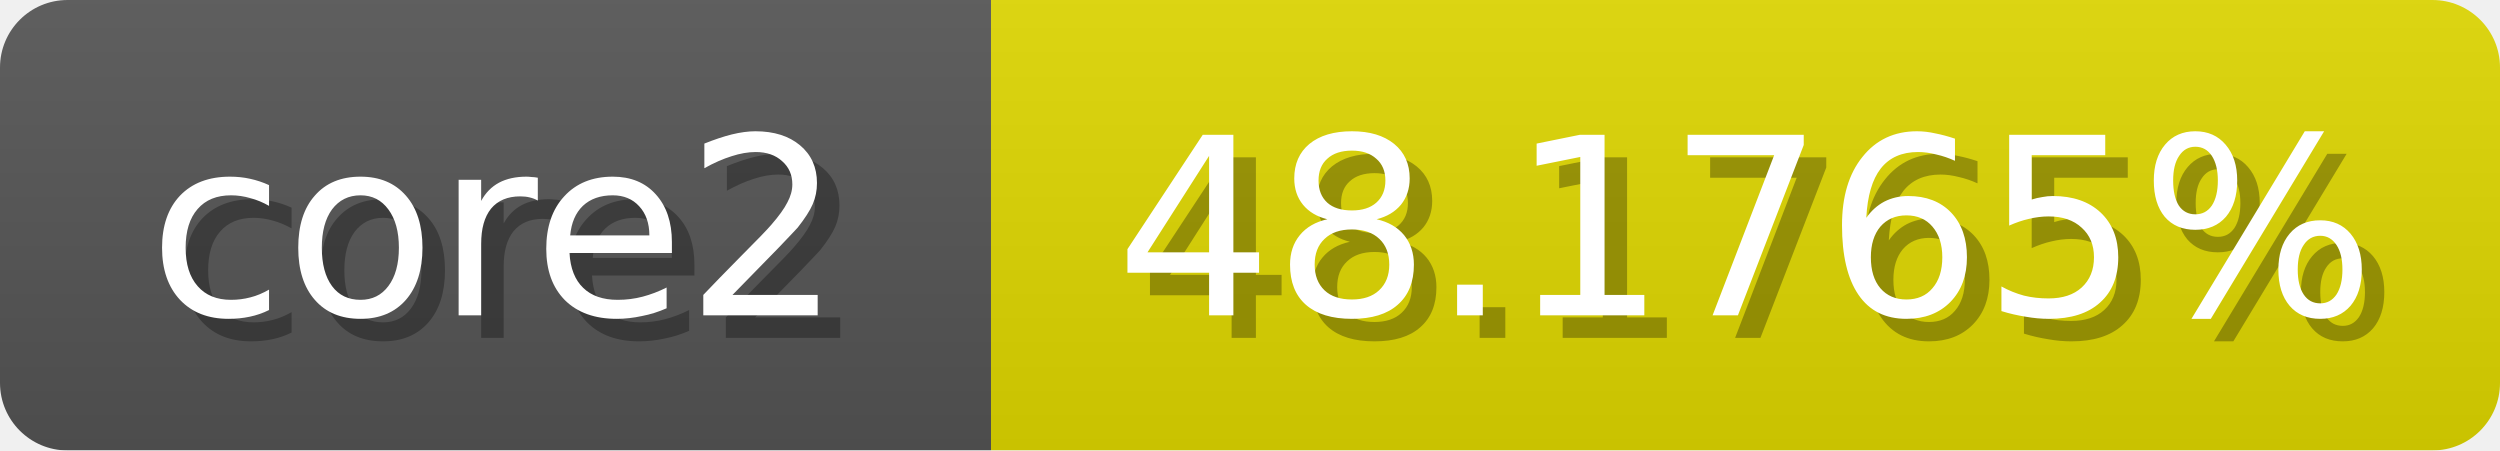
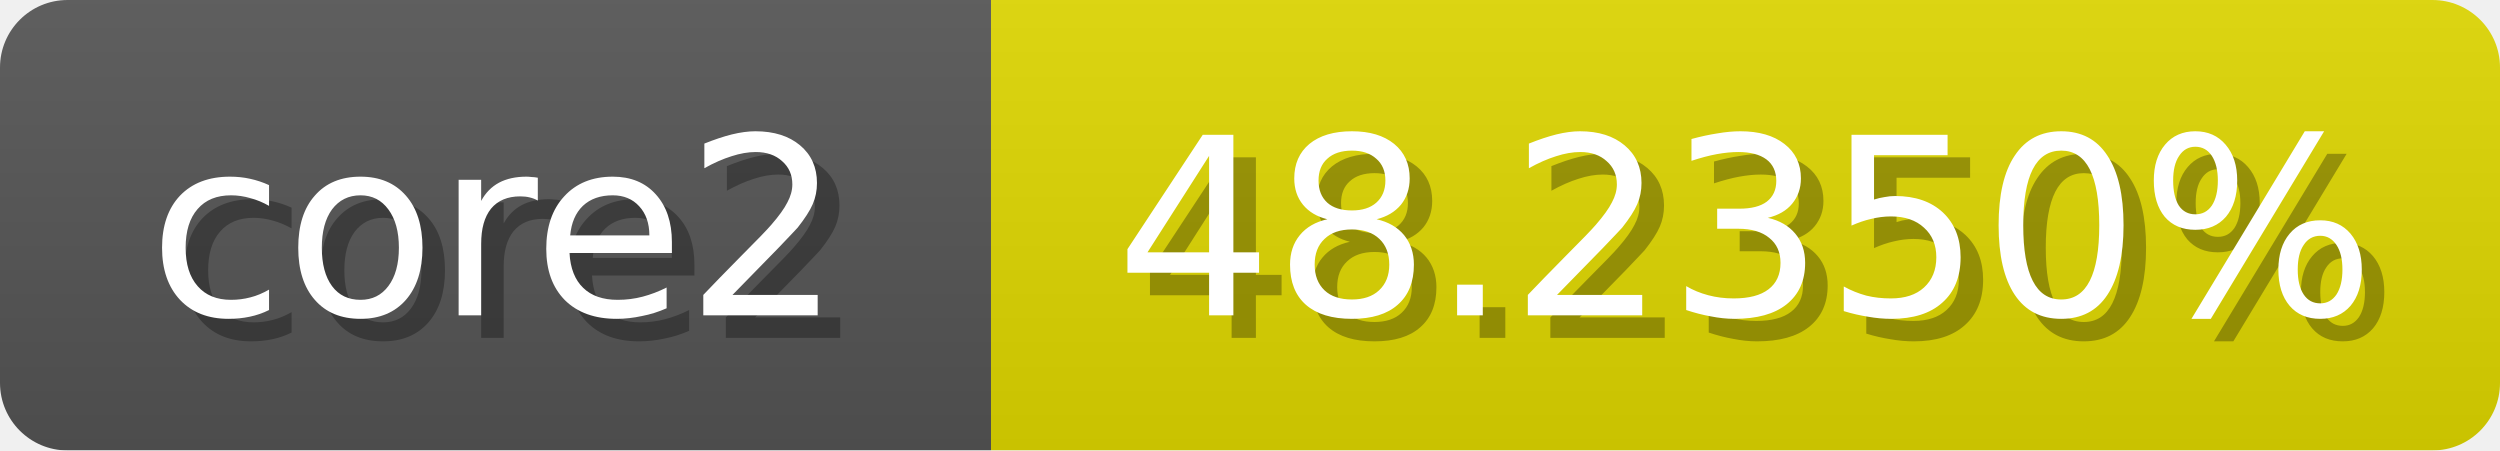
<svg xmlns="http://www.w3.org/2000/svg" width="111" height="20">
  <linearGradient id="b" x2="0" y2="100%">
    <stop offset="0" stop-color="#bbb" stop-opacity=".1" />
    <stop offset="1" stop-opacity=".1" />
  </linearGradient>
  <mask id="anybadge_1">
    <rect width="111" height="20" rx="3" fill="#fff" />
  </mask>
  <g mask="url(#anybadge_1)">
    <path fill="#555" d="M0 0h44v20H0z" />
    <path fill="#e0d800" d="M44 0h67v20H44z" />
    <path fill="url(#b)" d="M0 0h111v20H0z" />
  </g>
  <g fill="#fff" text-anchor="middle" font-family="DejaVu Sans,Verdana,Geneva,sans-serif" font-size="11">
    <text x="23.0" y="15" fill="#010101" fill-opacity=".3">core2</text>
    <text x="22.0" y="14">core2</text>
  </g>
  <g fill="#fff" text-anchor="middle" font-family="DejaVu Sans,Verdana,Geneva,sans-serif" font-size="11">
-     <text x="78.5" y="15" fill="#010101" fill-opacity=".3">48.1765%</text>
-     <text x="77.5" y="14">48.1765%</text>
+     <text x="78.5" y="15" fill="#010101" fill-opacity=".3">48.2350%</text>
+     <text x="77.5" y="14">48.2350%</text>
  </g>
</svg>
